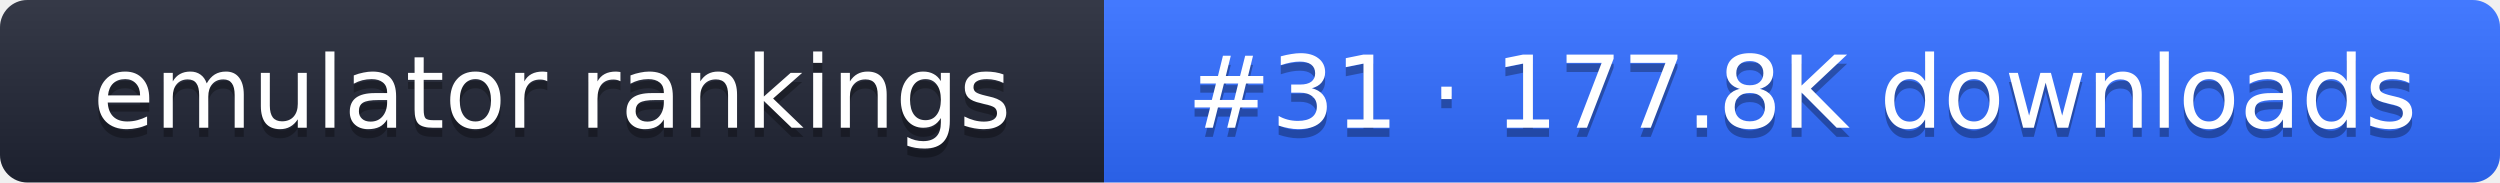
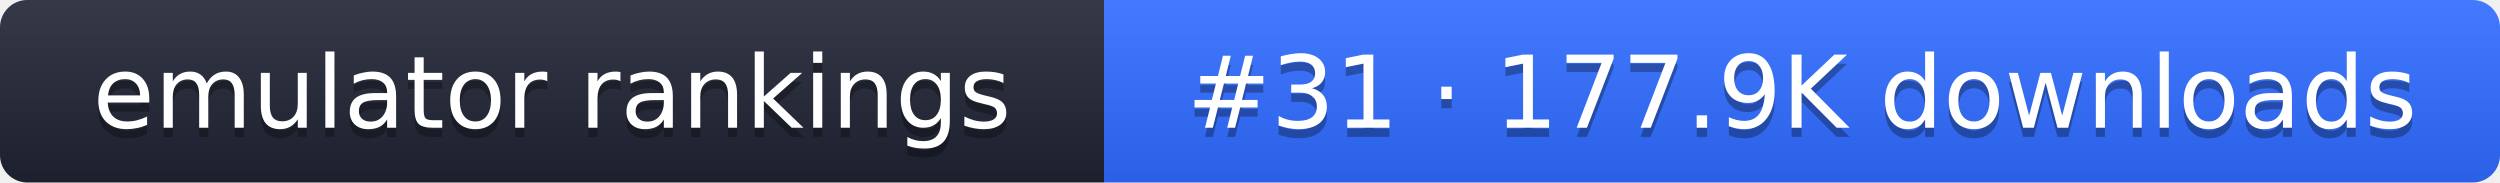
- <svg xmlns="http://www.w3.org/2000/svg" width="274" height="20" role="img" aria-label="emulator rankings: #31 · 177.8K downloads">
+ <svg xmlns="http://www.w3.org/2000/svg" width="274" height="20" role="img" aria-label="emulator rankings: #31 · 177.9K downloads">
  <linearGradient id="g" x2="0" y2="100%">
    <stop offset="0" stop-color="#fff" stop-opacity=".1" />
    <stop offset="1" stop-opacity=".1" />
  </linearGradient>
  <clipPath id="r">
    <rect width="274" height="20" rx="3" fill="#fff" />
  </clipPath>
  <g clip-path="url(#r)">
    <rect width="121" height="20" fill="#1f2433" />
    <rect x="121" width="153" height="20" fill="#2f6bff" />
    <rect width="274" height="20" fill="url(#g)" />
  </g>
  <g fill="#fff" text-anchor="middle" font-family="Verdana,DejaVu Sans,sans-serif" font-size="11">
    <text x="60.5" y="15" fill="#010101" fill-opacity=".3">emulator rankings</text>
    <text x="60.5" y="14">emulator rankings</text>
-     <text x="197.5" y="15" fill="#010101" fill-opacity=".3">#31 · 177.8K downloads</text>
-     <text x="197.5" y="14">#31 · 177.8K downloads</text>
+     <text x="197.5" y="15" fill="#010101" fill-opacity=".3">#31 · 177.9K downloads</text>
+     <text x="197.5" y="14">#31 · 177.9K downloads</text>
  </g>
</svg>
